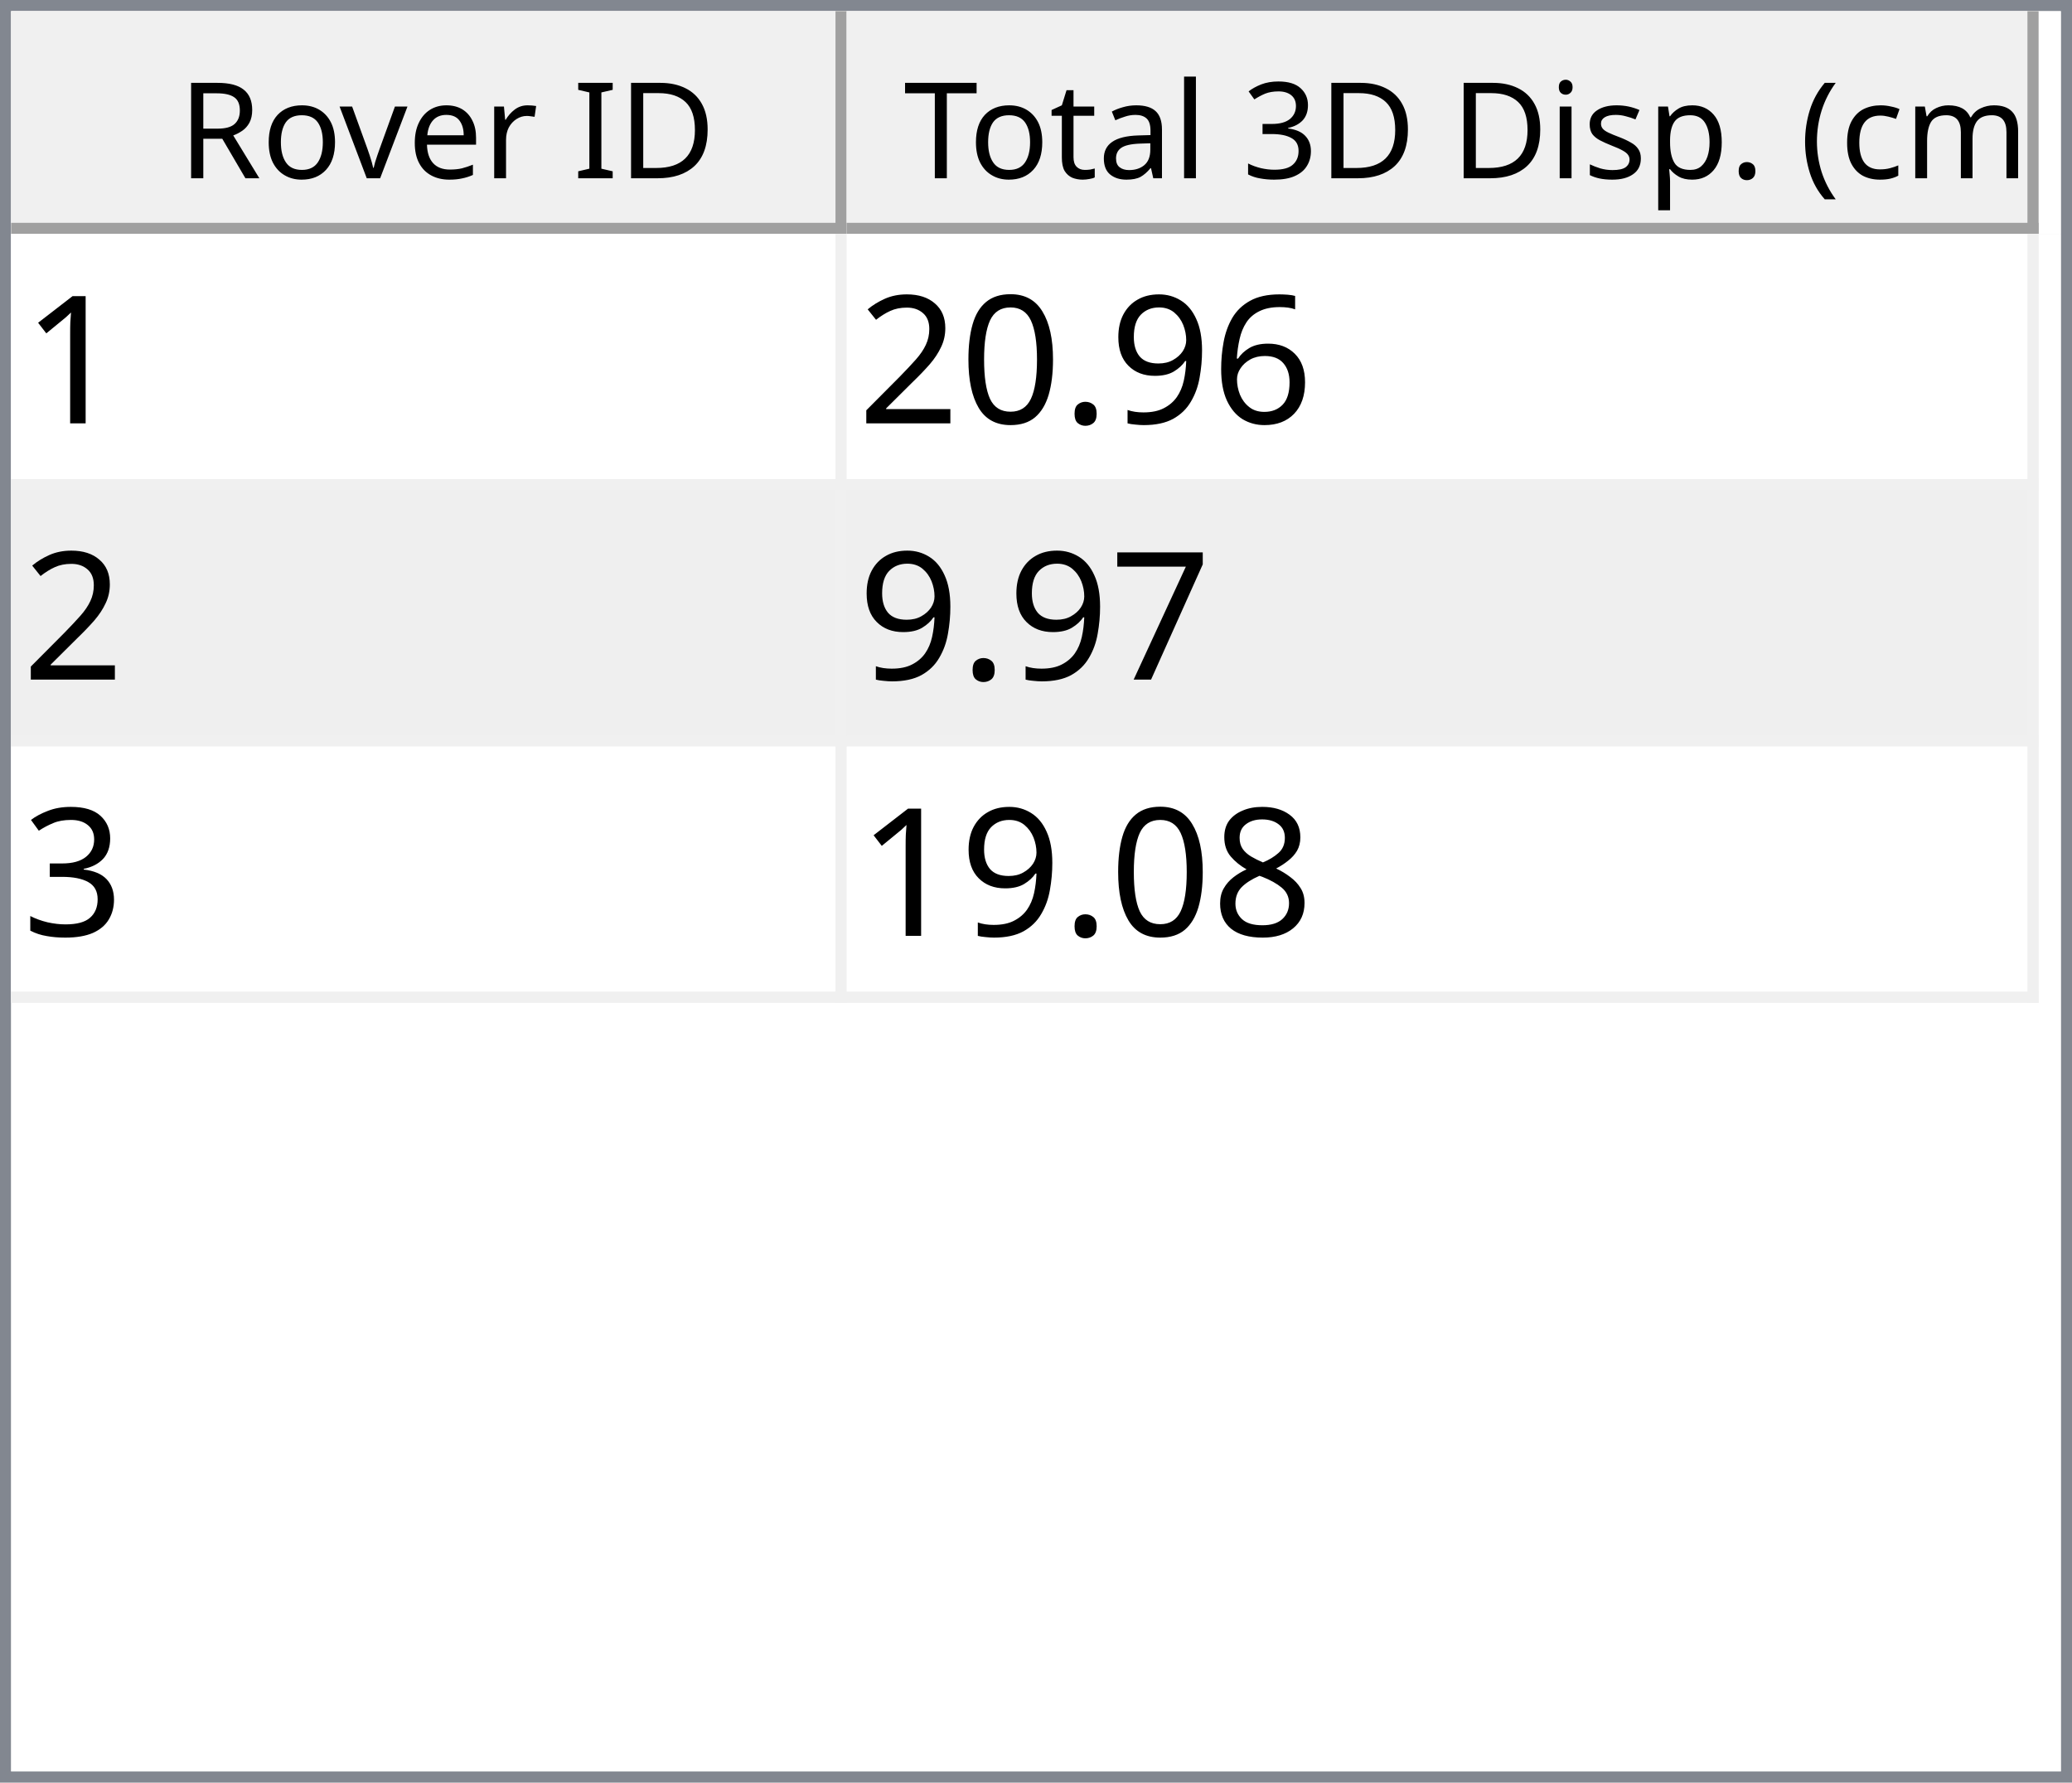
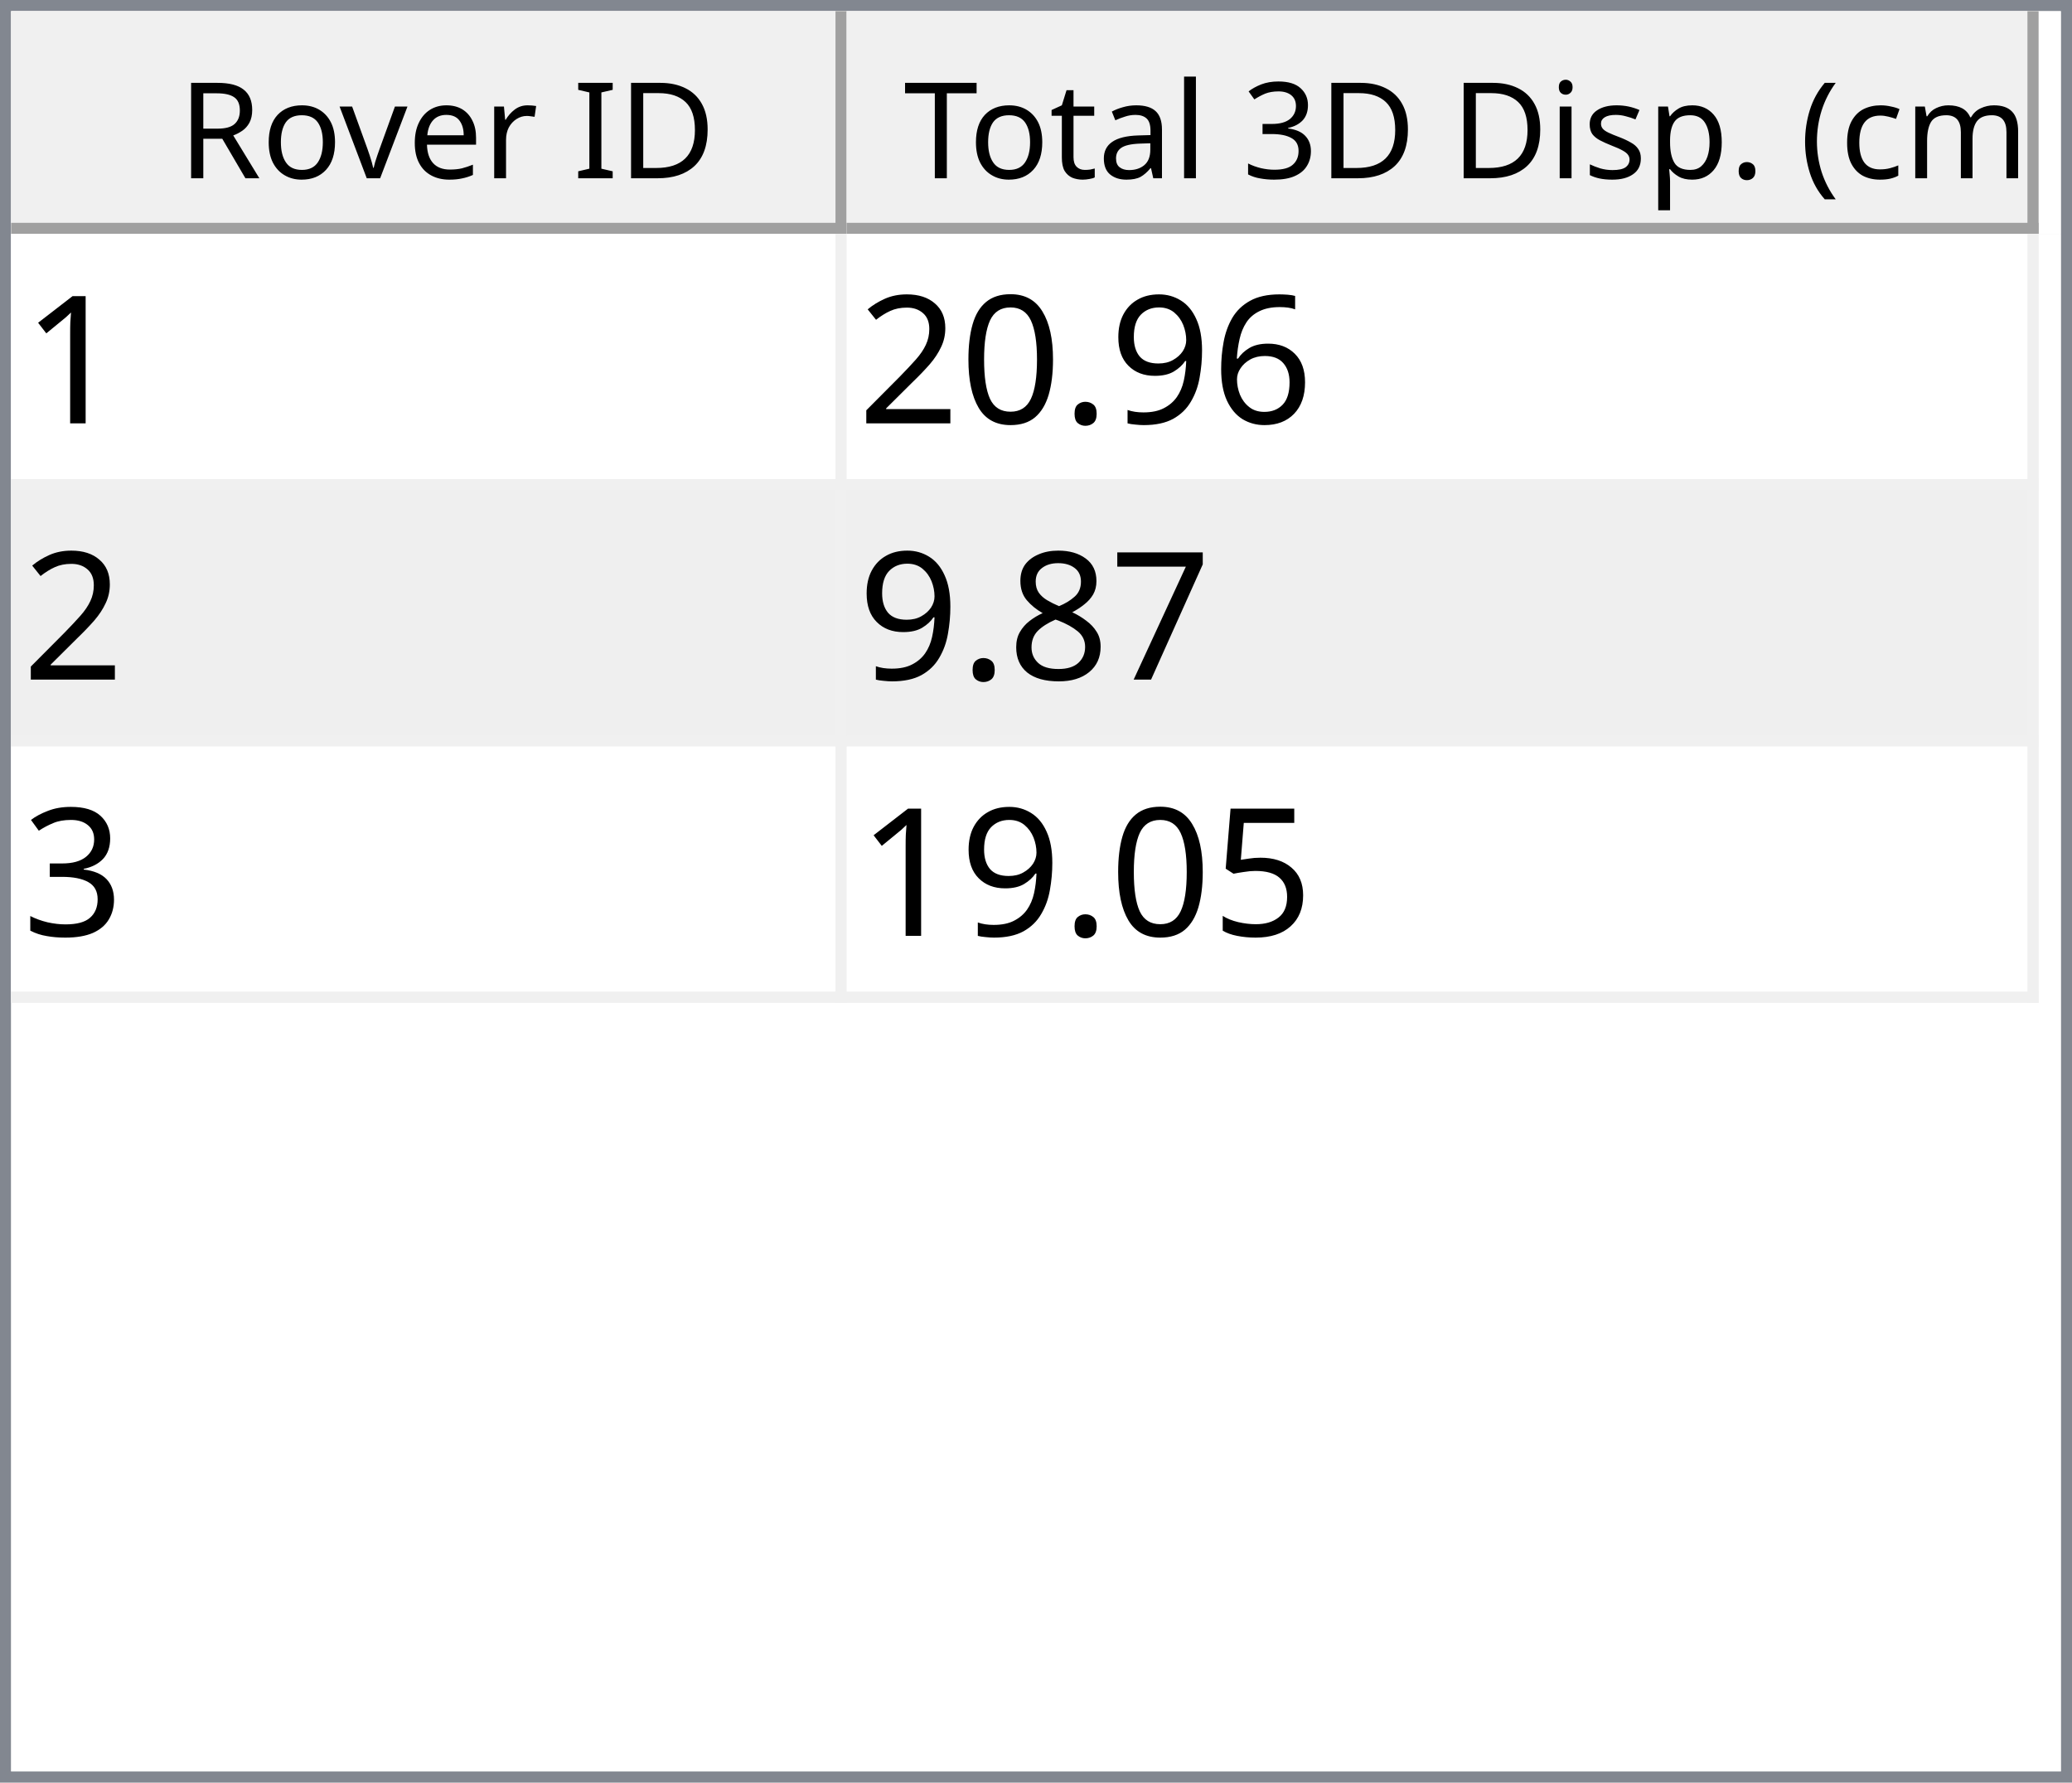
<svg xmlns="http://www.w3.org/2000/svg" style="fill-opacity:1; color-rendering:auto; color-interpolation:auto; text-rendering:auto; stroke:black; stroke-linecap:square; stroke-miterlimit:10; shape-rendering:auto; stroke-opacity:1; fill:black; stroke-dasharray:none; font-weight:normal; stroke-width:1; font-family:'Dialog'; font-style:normal; stroke-linejoin:miter; font-size:12px; stroke-dashoffset:0; image-rendering:auto;" width="186" height="160">
  <defs id="genericDefs" />
  <g>
    <defs id="defs1">
      <clipPath clipPathUnits="userSpaceOnUse" id="clipPath1">
        <path d="M0 0 L186 0 L186 160 L0 160 L0 0 Z" />
      </clipPath>
      <clipPath clipPathUnits="userSpaceOnUse" id="clipPath2">
        <path d="M0 0 L0 160 L186 160 L186 0 Z" />
      </clipPath>
      <clipPath clipPathUnits="userSpaceOnUse" id="clipPath3">
        <path d="M0 0 L0 20 L184 20 L184 0 Z" />
      </clipPath>
      <clipPath clipPathUnits="userSpaceOnUse" id="clipPath4">
        <path d="M0 0 L0 20 L75 20 L75 0 Z" />
      </clipPath>
      <clipPath clipPathUnits="userSpaceOnUse" id="clipPath5">
        <path d="M1 1 L1 19 L74 19 L74 1 Z" />
      </clipPath>
      <clipPath clipPathUnits="userSpaceOnUse" id="clipPath6">
        <path d="M0 0 L0 18 L73 18 L73 0 Z" />
      </clipPath>
      <clipPath clipPathUnits="userSpaceOnUse" id="clipPath7">
        <path d="M-0.5 -0.5 L-0.5 19.5 L74.5 19.5 L74.5 -0.5 Z" />
      </clipPath>
      <clipPath clipPathUnits="userSpaceOnUse" id="clipPath8">
        <path d="M0 0 L0 20 L107 20 L107 0 Z" />
      </clipPath>
      <clipPath clipPathUnits="userSpaceOnUse" id="clipPath9">
        <path d="M1 1 L1 19 L106 19 L106 1 Z" />
      </clipPath>
      <clipPath clipPathUnits="userSpaceOnUse" id="clipPath10">
        <path d="M0 0 L0 18 L105 18 L105 0 Z" />
      </clipPath>
      <clipPath clipPathUnits="userSpaceOnUse" id="clipPath11">
        <path d="M-0.5 -0.5 L-0.5 19.5 L106.5 19.5 L106.5 -0.5 Z" />
      </clipPath>
      <clipPath clipPathUnits="userSpaceOnUse" id="clipPath12">
        <path d="M0 0 L0 138 L184 138 L184 0 Z" />
      </clipPath>
      <clipPath clipPathUnits="userSpaceOnUse" id="clipPath13">
        <path d="M0 0 L0 69 L182 69 L182 0 Z" />
      </clipPath>
      <clipPath clipPathUnits="userSpaceOnUse" id="clipPath14">
        <path d="M-0.5 -0.5 L-0.5 68.5 L181.5 68.5 L181.5 -0.5 Z" />
      </clipPath>
      <clipPath clipPathUnits="userSpaceOnUse" id="clipPath15">
        <path d="M0 0 L0 22 L74 22 L74 0 Z" />
      </clipPath>
      <clipPath clipPathUnits="userSpaceOnUse" id="clipPath16">
        <path d="M0 0 L0 22 L106 22 L106 0 Z" />
      </clipPath>
      <font horiz-adv-x="64.551" id="font1">
        <font-face ascent="107.91" descent="25.098" units-per-em="100" style="font-style:normal; font-family:Segoe UI; font-weight:normal;" />
        <missing-glyph horiz-adv-x="64.551" d="M8.109 0 L8.109 68.266 L56.453 68.266 L56.453 0 L8.109 0 ZM15.328 7.234 L49.219 7.234 L49.219 61.031 L15.328 61.031 L15.328 7.234 Z" />
        <glyph unicode="D" horiz-adv-x="70.117" d="M9.188 0 L9.188 70.016 L28.516 70.016 Q65.531 70.016 65.531 35.891 Q65.531 19.672 55.25 9.836 Q44.969 0 27.734 0 L9.188 0 ZM17.391 62.594 L17.391 7.422 L27.828 7.422 Q41.609 7.422 49.273 14.797 Q56.938 22.172 56.938 35.688 Q56.938 62.594 28.328 62.594 L17.391 62.594 Z" />
        <glyph unicode="I" horiz-adv-x="26.611" d="M17.391 0 L9.188 0 L9.188 70.016 L17.391 70.016 L17.391 0 Z" />
        <glyph unicode=" " horiz-adv-x="27.393" d="" />
        <glyph unicode="r" horiz-adv-x="34.766" d="M34.188 41.891 Q32.078 43.5 28.125 43.5 Q23 43.5 19.555 38.672 Q16.109 33.844 16.109 25.484 L16.109 0 L8.109 0 L8.109 50 L16.109 50 L16.109 39.703 L16.312 39.703 Q18.016 44.969 21.531 47.922 Q25.047 50.875 29.391 50.875 Q32.516 50.875 34.188 50.203 L34.188 41.891 Z" />
        <glyph unicode="e" horiz-adv-x="52.295" d="M48.297 23 L12.984 23 Q13.188 14.656 17.484 10.109 Q21.781 5.562 29.297 5.562 Q37.75 5.562 44.828 11.141 L44.828 3.609 Q38.234 -1.172 27.391 -1.172 Q16.797 -1.172 10.742 5.641 Q4.688 12.453 4.688 24.812 Q4.688 36.469 11.305 43.82 Q17.922 51.172 27.734 51.172 Q37.547 51.172 42.922 44.828 Q48.297 38.484 48.297 27.203 L48.297 23 ZM40.094 29.781 Q40.047 36.719 36.75 40.578 Q33.453 44.438 27.594 44.438 Q21.922 44.438 17.969 40.383 Q14.016 36.328 13.094 29.781 L40.094 29.781 Z" />
        <glyph unicode="v" horiz-adv-x="47.9" d="M47.406 50 L27.484 0 L19.625 0 L0.688 50 L9.469 50 L22.172 13.672 Q23.578 9.672 23.922 6.688 L24.125 6.688 Q24.609 10.453 25.688 13.484 L38.969 50 L47.406 50 Z" />
        <glyph unicode="o" horiz-adv-x="58.594" d="M29 -1.172 Q17.922 -1.172 11.305 5.836 Q4.688 12.844 4.688 24.422 Q4.688 37.016 11.57 44.094 Q18.453 51.172 30.172 51.172 Q41.359 51.172 47.633 44.289 Q53.906 37.406 53.906 25.203 Q53.906 13.234 47.141 6.031 Q40.375 -1.172 29 -1.172 ZM29.594 44.438 Q21.875 44.438 17.383 39.188 Q12.891 33.938 12.891 24.703 Q12.891 15.828 17.43 10.695 Q21.969 5.562 29.594 5.562 Q37.359 5.562 41.531 10.594 Q45.703 15.625 45.703 24.906 Q45.703 34.281 41.531 39.359 Q37.359 44.438 29.594 44.438 Z" />
        <glyph unicode="R" horiz-adv-x="59.814" d="M59.375 0 L49.609 0 L37.891 19.625 Q36.281 22.359 34.766 24.289 Q33.25 26.219 31.664 27.438 Q30.078 28.656 28.25 29.219 Q26.422 29.781 24.125 29.781 L17.391 29.781 L17.391 0 L9.188 0 L9.188 70.016 L30.078 70.016 Q34.672 70.016 38.555 68.867 Q42.438 67.719 45.289 65.375 Q48.141 63.031 49.758 59.547 Q51.375 56.062 51.375 51.375 Q51.375 47.703 50.273 44.656 Q49.172 41.609 47.148 39.211 Q45.125 36.812 42.266 35.133 Q39.406 33.453 35.844 32.516 L35.844 32.328 Q37.594 31.547 38.891 30.547 Q40.188 29.547 41.359 28.18 Q42.531 26.812 43.68 25.078 Q44.828 23.344 46.234 21.047 L59.375 0 ZM17.391 62.594 L17.391 37.203 L28.516 37.203 Q31.594 37.203 34.203 38.133 Q36.812 39.062 38.719 40.797 Q40.625 42.531 41.703 45.047 Q42.781 47.562 42.781 50.688 Q42.781 56.297 39.141 59.445 Q35.5 62.594 28.609 62.594 L17.391 62.594 Z" />
        <glyph unicode=")" horiz-adv-x="30.176" d="M8.297 -15.922 L1.172 -15.922 Q16.406 2.344 16.406 26.812 Q16.406 51.469 1.078 70.016 L8.297 70.016 Q23.531 52.156 23.531 26.703 Q23.531 1.375 8.297 -15.922 Z" />
        <glyph unicode="m" horiz-adv-x="86.133" d="M79.109 0 L71.094 0 L71.094 28.719 Q71.094 37.016 68.531 40.727 Q65.969 44.438 59.906 44.438 Q54.781 44.438 51.195 39.75 Q47.609 35.062 47.609 28.516 L47.609 0 L39.594 0 L39.594 29.688 Q39.594 44.438 28.219 44.438 Q22.953 44.438 19.531 40.016 Q16.109 35.594 16.109 28.516 L16.109 0 L8.109 0 L8.109 50 L16.109 50 L16.109 42.094 L16.312 42.094 Q21.625 51.172 31.844 51.172 Q36.969 51.172 40.773 48.312 Q44.578 45.453 46 40.828 Q51.562 51.172 62.594 51.172 Q79.109 51.172 79.109 30.812 L79.109 0 Z" />
        <glyph unicode="c" horiz-adv-x="46.191" d="M42.188 2.297 Q36.422 -1.172 28.516 -1.172 Q17.828 -1.172 11.258 5.789 Q4.688 12.75 4.688 23.828 Q4.688 36.188 11.766 43.68 Q18.844 51.172 30.672 51.172 Q37.25 51.172 42.281 48.734 L42.281 40.531 Q36.719 44.438 30.375 44.438 Q22.703 44.438 17.797 38.945 Q12.891 33.453 12.891 24.516 Q12.891 15.719 17.508 10.641 Q22.125 5.562 29.891 5.562 Q36.422 5.562 42.188 9.906 L42.188 2.297 Z" />
        <glyph unicode="(" horiz-adv-x="30.176" d="M29.109 -15.922 L21.969 -15.922 Q6.844 1.375 6.844 26.703 Q6.844 52.156 21.969 70.016 L29.203 70.016 Q13.875 51.469 13.875 26.812 Q13.875 2.344 29.109 -15.922 Z" />
        <glyph unicode="." horiz-adv-x="21.68" d="M10.891 -1.078 Q8.641 -1.078 7.055 0.539 Q5.469 2.156 5.469 4.391 Q5.469 6.641 7.055 8.273 Q8.641 9.906 10.891 9.906 Q13.188 9.906 14.797 8.273 Q16.406 6.641 16.406 4.391 Q16.406 2.156 14.797 0.539 Q13.188 -1.078 10.891 -1.078 Z" />
        <glyph unicode="p" horiz-adv-x="58.789" d="M16.312 7.234 L16.109 7.234 L16.109 -23 L8.109 -23 L8.109 50 L16.109 50 L16.109 41.219 L16.312 41.219 Q22.219 51.172 33.594 51.172 Q43.266 51.172 48.688 44.461 Q54.109 37.75 54.109 26.469 Q54.109 13.922 48 6.375 Q41.891 -1.172 31.297 -1.172 Q21.578 -1.172 16.312 7.234 ZM16.109 27.391 L16.109 20.406 Q16.109 14.203 20.141 9.883 Q24.172 5.562 30.375 5.562 Q37.641 5.562 41.773 11.133 Q45.906 16.703 45.906 26.609 Q45.906 34.969 42.047 39.703 Q38.188 44.438 31.594 44.438 Q24.609 44.438 20.359 39.578 Q16.109 34.719 16.109 27.391 Z" />
        <glyph unicode="s" horiz-adv-x="42.432" d="M5.078 1.812 L5.078 10.406 Q11.625 5.562 19.484 5.562 Q30.031 5.562 30.031 12.594 Q30.031 14.594 29.125 15.992 Q28.219 17.391 26.68 18.461 Q25.141 19.531 23.07 20.383 Q21 21.234 18.609 22.172 Q15.281 23.484 12.766 24.828 Q10.25 26.172 8.57 27.859 Q6.891 29.547 6.031 31.695 Q5.172 33.844 5.172 36.719 Q5.172 40.234 6.789 42.945 Q8.406 45.656 11.086 47.484 Q13.766 49.312 17.211 50.242 Q20.656 51.172 24.312 51.172 Q30.812 51.172 35.938 48.922 L35.938 40.828 Q30.422 44.438 23.25 44.438 Q21 44.438 19.195 43.922 Q17.391 43.406 16.094 42.477 Q14.797 41.547 14.086 40.258 Q13.375 38.969 13.375 37.406 Q13.375 35.453 14.086 34.133 Q14.797 32.812 16.164 31.789 Q17.531 30.766 19.484 29.938 Q21.438 29.109 23.922 28.125 Q27.25 26.859 29.883 25.516 Q32.516 24.172 34.375 22.484 Q36.234 20.797 37.234 18.602 Q38.234 16.406 38.234 13.375 Q38.234 9.672 36.602 6.938 Q34.969 4.203 32.234 2.398 Q29.5 0.594 25.93 -0.289 Q22.359 -1.172 18.453 -1.172 Q10.75 -1.172 5.078 1.812 Z" />
        <glyph unicode="i" horiz-adv-x="24.219" d="M12.203 62.703 Q10.062 62.703 8.547 64.164 Q7.031 65.625 7.031 67.875 Q7.031 70.125 8.547 71.609 Q10.062 73.094 12.203 73.094 Q14.406 73.094 15.945 71.609 Q17.484 70.125 17.484 67.875 Q17.484 65.719 15.945 64.211 Q14.406 62.703 12.203 62.703 ZM16.109 0 L8.109 0 L8.109 50 L16.109 50 L16.109 0 Z" />
        <glyph unicode="3" horiz-adv-x="53.906" d="M46.531 19.828 Q46.531 15.094 44.75 11.211 Q42.969 7.328 39.719 4.57 Q36.469 1.812 31.93 0.297 Q27.391 -1.219 21.922 -1.219 Q11.922 -1.219 6 2.594 L6 11.188 Q13.094 5.609 22.219 5.609 Q25.875 5.609 28.828 6.539 Q31.781 7.469 33.906 9.227 Q36.031 10.984 37.18 13.477 Q38.328 15.969 38.328 19.094 Q38.328 32.812 18.797 32.812 L12.984 32.812 L12.984 39.594 L18.5 39.594 Q35.797 39.594 35.797 52.484 Q35.797 64.406 22.609 64.406 Q15.188 64.406 8.688 59.422 L8.688 67.188 Q15.375 71.188 24.609 71.188 Q29 71.188 32.57 69.969 Q36.141 68.75 38.68 66.555 Q41.219 64.359 42.609 61.281 Q44 58.203 44 54.5 Q44 40.672 30.031 36.719 L30.031 36.531 Q33.594 36.141 36.625 34.797 Q39.656 33.453 41.852 31.305 Q44.047 29.156 45.289 26.25 Q46.531 23.344 46.531 19.828 Z" />
        <glyph unicode="l" horiz-adv-x="24.219" d="M16.109 0 L8.109 0 L8.109 74.031 L16.109 74.031 L16.109 0 Z" />
        <glyph unicode="a" horiz-adv-x="50.879" d="M43.891 0 L35.891 0 L35.891 7.812 L35.688 7.812 Q30.469 -1.172 20.312 -1.172 Q12.844 -1.172 8.617 2.781 Q4.391 6.734 4.391 13.281 Q4.391 27.297 20.906 29.594 L35.891 31.688 Q35.891 44.438 25.594 44.438 Q16.547 44.438 9.281 38.281 L9.281 46.484 Q16.656 51.172 26.266 51.172 Q43.891 51.172 43.891 32.516 L43.891 0 ZM35.891 25.297 L23.828 23.641 Q18.266 22.859 15.43 20.875 Q12.594 18.891 12.594 13.875 Q12.594 10.203 15.211 7.883 Q17.828 5.562 22.172 5.562 Q28.125 5.562 32.008 9.742 Q35.891 13.922 35.891 20.312 L35.891 25.297 Z" />
        <glyph unicode="t" horiz-adv-x="33.887" d="M31.297 0.484 Q28.469 -1.078 23.828 -1.078 Q10.688 -1.078 10.688 13.578 L10.688 43.172 L2.094 43.172 L2.094 50 L10.688 50 L10.688 62.203 L18.703 64.797 L18.703 50 L31.297 50 L31.297 43.172 L18.703 43.172 L18.703 14.984 Q18.703 9.969 20.414 7.82 Q22.125 5.672 26.078 5.672 Q29.109 5.672 31.297 7.328 L31.297 0.484 Z" />
        <glyph unicode="T" horiz-adv-x="52.393" d="M50.594 62.594 L30.375 62.594 L30.375 0 L22.172 0 L22.172 62.594 L2 62.594 L2 70.016 L50.594 70.016 L50.594 62.594 Z" />
      </font>
      <font horiz-adv-x="75.0" id="font2">
        <font-face ascent="100.537" descent="21.973" units-per-em="100" style="font-style:normal; font-family:sans-serif; font-weight:normal;" />
        <missing-glyph horiz-adv-x="75.0" d="M12.5 0 L12.5 62.5 L62.5 62.5 L62.5 0 L12.5 0 ZM14.062 1.562 L60.938 1.562 L60.938 60.938 L14.062 60.938 L14.062 1.562 Z" />
        <glyph unicode="1" horiz-adv-x="55.615" d="M37.25 0 L28.469 0 L28.469 56 Q25.297 52.984 20.141 49.953 Q14.984 46.922 10.891 45.406 L10.891 53.906 Q18.266 57.375 23.781 62.305 Q29.297 67.234 31.594 71.875 L37.25 71.875 L37.25 0 Z" />
        <glyph unicode="6" horiz-adv-x="55.615" d="M49.75 54.047 L41.016 53.375 Q39.844 58.547 37.703 60.891 Q34.125 64.656 28.906 64.656 Q24.703 64.656 21.531 62.312 Q17.391 59.281 14.992 53.469 Q12.594 47.656 12.5 36.922 Q15.672 41.75 20.266 44.094 Q24.859 46.438 29.891 46.438 Q38.672 46.438 44.852 39.969 Q51.031 33.5 51.031 23.25 Q51.031 16.5 48.125 10.719 Q45.219 4.938 40.141 1.859 Q35.062 -1.219 28.609 -1.219 Q17.625 -1.219 10.695 6.859 Q3.766 14.938 3.766 33.5 Q3.766 54.25 11.422 63.672 Q18.109 71.875 29.438 71.875 Q37.891 71.875 43.289 67.141 Q48.688 62.406 49.75 54.047 ZM13.875 23.188 Q13.875 18.656 15.797 14.508 Q17.719 10.359 21.188 8.18 Q24.656 6 28.469 6 Q34.031 6 38.039 10.492 Q42.047 14.984 42.047 22.703 Q42.047 30.125 38.086 34.398 Q34.125 38.672 28.125 38.672 Q22.172 38.672 18.023 34.398 Q13.875 30.125 13.875 23.188 Z" />
        <glyph unicode="9" horiz-adv-x="55.615" d="M5.469 16.547 L13.922 17.328 Q14.984 11.375 18.016 8.688 Q21.047 6 25.781 6 Q29.828 6 32.883 7.859 Q35.938 9.719 37.891 12.82 Q39.844 15.922 41.164 21.195 Q42.484 26.469 42.484 31.938 Q42.484 32.516 42.438 33.688 Q39.797 29.5 35.234 26.883 Q30.672 24.266 25.344 24.266 Q16.453 24.266 10.305 30.711 Q4.156 37.156 4.156 47.703 Q4.156 58.594 10.578 65.234 Q17 71.875 26.656 71.875 Q33.641 71.875 39.43 68.117 Q45.219 64.359 48.219 57.398 Q51.219 50.438 51.219 37.25 Q51.219 23.531 48.242 15.406 Q45.266 7.281 39.383 3.031 Q33.5 -1.219 25.594 -1.219 Q17.188 -1.219 11.867 3.445 Q6.547 8.109 5.469 16.547 ZM41.453 48.141 Q41.453 55.719 37.43 60.156 Q33.406 64.594 27.734 64.594 Q21.875 64.594 17.531 59.812 Q13.188 55.031 13.188 47.406 Q13.188 40.578 17.312 36.305 Q21.438 32.031 27.484 32.031 Q33.594 32.031 37.523 36.305 Q41.453 40.578 41.453 48.141 Z" />
        <glyph unicode="." horiz-adv-x="27.783" d="M9.078 0 L9.078 10.016 L19.094 10.016 L19.094 0 L9.078 0 Z" />
        <glyph unicode="0" horiz-adv-x="55.615" d="M4.156 35.297 Q4.156 48 6.766 55.742 Q9.375 63.484 14.523 67.68 Q19.672 71.875 27.484 71.875 Q33.25 71.875 37.594 69.555 Q41.938 67.234 44.773 62.867 Q47.609 58.5 49.219 52.227 Q50.828 45.953 50.828 35.297 Q50.828 22.703 48.242 14.969 Q45.656 7.234 40.508 3.008 Q35.359 -1.219 27.484 -1.219 Q17.141 -1.219 11.234 6.203 Q4.156 15.141 4.156 35.297 ZM13.188 35.297 Q13.188 17.672 17.312 11.836 Q21.438 6 27.484 6 Q33.547 6 37.672 11.859 Q41.797 17.719 41.797 35.297 Q41.797 52.984 37.672 58.789 Q33.547 64.594 27.391 64.594 Q21.344 64.594 17.719 59.469 Q13.188 52.938 13.188 35.297 Z" />
        <glyph unicode="2" horiz-adv-x="55.615" d="M50.344 8.453 L50.344 0 L3.031 0 Q2.938 3.172 4.047 6.109 Q5.859 10.938 9.836 15.625 Q13.812 20.312 21.344 26.469 Q33.016 36.031 37.117 41.625 Q41.219 47.219 41.219 52.203 Q41.219 57.422 37.477 61.008 Q33.734 64.594 27.734 64.594 Q21.391 64.594 17.578 60.789 Q13.766 56.984 13.719 50.25 L4.688 51.172 Q5.609 61.281 11.664 66.578 Q17.719 71.875 27.938 71.875 Q38.234 71.875 44.242 66.164 Q50.25 60.453 50.25 52 Q50.25 47.703 48.492 43.555 Q46.734 39.406 42.656 34.812 Q38.578 30.219 29.109 22.219 Q21.188 15.578 18.945 13.211 Q16.703 10.844 15.234 8.453 L50.344 8.453 Z" />
        <glyph unicode="7" horiz-adv-x="55.615" d="M4.734 62.203 L4.734 70.656 L51.078 70.656 L51.078 63.812 Q44.234 56.547 37.523 44.484 Q30.812 32.422 27.156 19.672 Q24.516 10.688 23.781 0 L14.75 0 Q14.891 8.453 18.062 20.414 Q21.234 32.375 27.172 43.484 Q33.109 54.594 39.797 62.203 L4.734 62.203 Z" />
+         <glyph unicode="8" horiz-adv-x="55.615" d="M17.672 38.812 Q12.203 40.828 9.57 44.539 Q6.938 48.25 6.938 53.422 Q6.938 61.234 12.555 66.555 Q18.172 71.875 27.484 71.875 Q36.859 71.875 42.578 66.43 Q48.297 60.984 48.297 53.172 Q48.297 48.188 45.68 44.508 Q43.062 40.828 37.75 38.812 Q44.344 36.672 47.781 31.883 Q51.219 27.094 51.219 20.453 Q51.219 11.281 44.727 5.031 Q38.234 -1.219 27.641 -1.219 Q17.047 -1.219 10.547 5.055 Q4.047 11.328 4.047 20.703 Q4.047 27.688 7.594 32.398 Q11.141 37.109 17.672 38.812 ZM15.922 53.719 Q15.922 48.641 19.195 45.414 Q22.469 42.188 27.688 42.188 Q32.766 42.188 36.016 45.383 Q39.266 48.578 39.266 53.219 Q39.266 58.062 35.914 61.359 Q32.562 64.656 27.594 64.656 Q22.562 64.656 19.242 61.43 Q15.922 58.203 15.922 53.719 ZM13.094 20.656 Q13.094 16.891 14.875 13.375 Q16.656 9.859 20.172 7.93 Q23.688 6 27.734 6 Q34.031 6 38.133 10.055 Q42.234 14.109 42.234 20.359 Q42.234 26.703 38.016 30.859 Q33.797 35.016 27.438 35.016 Q21.234 35.016 17.164 30.914 Q13.094 26.812 13.094 20.656 Z" />
        <glyph unicode="3" horiz-adv-x="55.615" d="M4.203 18.891 L12.984 20.062 Q14.5 12.594 18.141 9.297 Q21.781 6 27 6 Q33.203 6 37.477 10.297 Q41.75 14.594 41.75 20.953 Q41.75 27 37.797 30.93 Q33.844 34.859 27.734 34.859 Q25.25 34.859 21.531 33.891 L22.516 41.609 Q23.391 41.5 23.922 41.5 Q29.547 41.5 34.039 44.43 Q38.531 47.359 38.531 53.469 Q38.531 58.297 35.258 61.477 Q31.984 64.656 26.812 64.656 Q21.688 64.656 18.266 61.43 Q14.844 58.203 13.875 51.766 L5.078 53.328 Q6.688 62.156 12.398 67.016 Q18.109 71.875 26.609 71.875 Q32.469 71.875 37.398 69.359 Q42.328 66.844 44.945 62.5 Q47.562 58.156 47.562 53.266 Q47.562 48.641 45.07 44.828 Q42.578 41.016 37.703 38.766 Q44.047 37.312 47.562 32.695 Q51.078 28.078 51.078 21.141 Q51.078 11.766 44.242 5.25 Q37.406 -1.266 26.953 -1.266 Q17.531 -1.266 11.305 4.352 Q5.078 9.969 4.203 18.891 Z" />
-         <glyph unicode="8" horiz-adv-x="55.615" d="M17.672 38.812 Q12.203 40.828 9.57 44.539 Q6.938 48.25 6.938 53.422 Q6.938 61.234 12.555 66.555 Q18.172 71.875 27.484 71.875 Q36.859 71.875 42.578 66.43 Q48.297 60.984 48.297 53.172 Q48.297 48.188 45.68 44.508 Q43.062 40.828 37.75 38.812 Q44.344 36.672 47.781 31.883 Q51.219 27.094 51.219 20.453 Q51.219 11.281 44.727 5.031 Q38.234 -1.219 27.641 -1.219 Q17.047 -1.219 10.547 5.055 Q4.047 11.328 4.047 20.703 Q4.047 27.688 7.594 32.398 Q11.141 37.109 17.672 38.812 ZM15.922 53.719 Q15.922 48.641 19.195 45.414 Q22.469 42.188 27.688 42.188 Q32.766 42.188 36.016 45.383 Q39.266 48.578 39.266 53.219 Q39.266 58.062 35.914 61.359 Q32.562 64.656 27.594 64.656 Q22.562 64.656 19.242 61.43 Q15.922 58.203 15.922 53.719 ZM13.094 20.656 Q13.094 16.891 14.875 13.375 Q16.656 9.859 20.172 7.93 Q23.688 6 27.734 6 Q34.031 6 38.133 10.055 Q42.234 14.109 42.234 20.359 Q42.234 26.703 38.016 30.859 Q33.797 35.016 27.438 35.016 Q21.234 35.016 17.164 30.914 Q13.094 26.812 13.094 20.656 Z" />
+         <glyph unicode="5" horiz-adv-x="55.615" d="M4.156 18.75 L13.375 19.531 Q14.406 12.797 18.141 9.398 Q21.875 6 27.156 6 Q33.5 6 37.891 10.789 Q42.281 15.578 42.281 23.484 Q42.281 31 38.062 35.352 Q33.844 39.703 27 39.703 Q22.75 39.703 19.336 37.773 Q15.922 35.844 13.969 32.766 L5.719 33.844 L12.641 70.609 L48.25 70.609 L48.25 62.203 L19.672 62.203 L15.828 42.969 Q22.266 47.469 29.344 47.469 Q38.719 47.469 45.164 40.969 Q51.609 34.469 51.609 24.266 Q51.609 14.547 45.953 7.469 Q39.062 -1.219 27.156 -1.219 Q17.391 -1.219 11.211 4.25 Q5.031 9.719 4.156 18.75 Z" />
      </font>
    </defs>
    <g style="fill:white; stroke:white;">
      <rect x="0" y="0" width="186" style="clip-path:url(#clipPath1); stroke:none;" height="160" />
    </g>
    <g style="fill:white; text-rendering:optimizeSpeed; color-rendering:optimizeSpeed; image-rendering:optimizeSpeed; shape-rendering:crispEdges; stroke:white; color-interpolation:sRGB;">
      <rect x="0" width="186" height="160" y="0" style="stroke:none;" />
      <path style="stroke:none;" d="M0 160 L186 160 L186 0 L0 0 Z" />
    </g>
    <g style="fill:rgb(240,240,240); font-family:'Segoe UI'; stroke:rgb(240,240,240);">
      <rect x="0" y="0" width="186" style="clip-path:url(#clipPath2); stroke:none;" height="160" />
    </g>
    <g style="fill:rgb(130,135,144); font-family:'Segoe UI'; stroke:rgb(130,135,144);">
      <path d="M0 0 L186 0 L186 160 L0 160 L0 0 ZM1 1 L185 1 L185 159 L1 159 L1 1 Z" style="fill-rule:evenodd; clip-path:url(#clipPath2); stroke:none;" />
    </g>
    <g style="fill:white; font-family:'Segoe UI'; stroke:white;" transform="translate(1,1)">
      <rect x="0" y="0" width="184" style="clip-path:url(#clipPath3); stroke:none;" height="20" />
    </g>
    <g style="fill:rgb(240,240,240); font-family:'Segoe UI'; stroke:rgb(240,240,240);" transform="translate(1,1)">
      <rect x="0" y="0" width="75" style="clip-path:url(#clipPath4); stroke:none;" height="20" />
    </g>
    <g style="font-family:'Segoe UI';" transform="translate(2,2)">
      <text x="14" xml:space="preserve" y="14" style="clip-path:url(#clipPath6); stroke:none;">Rover ID</text>
    </g>
    <g style="fill:rgb(160,160,160); font-family:'Segoe UI'; stroke:rgb(160,160,160); stroke-linejoin:bevel;" transform="translate(1.5,1.5)">
      <line x1="74" x2="74" y1="0" style="fill:none; clip-path:url(#clipPath7);" y2="19" />
    </g>
    <g style="fill:rgb(160,160,160); font-family:'Segoe UI'; stroke:rgb(160,160,160); stroke-linejoin:bevel;" transform="matrix(1,0,0,1,1,1) translate(0.5,0.5)">
      <line x1="0" x2="74" y1="19" style="fill:none; clip-path:url(#clipPath7);" y2="19" />
    </g>
    <g style="fill:rgb(240,240,240); font-family:'Segoe UI'; stroke:rgb(240,240,240);" transform="translate(76,1)">
      <rect x="0" y="0" width="107" style="clip-path:url(#clipPath8); stroke:none;" height="20" />
    </g>
    <g style="font-family:'Segoe UI';" transform="translate(77,2)">
      <text x="1" xml:space="preserve" y="14" style="clip-path:url(#clipPath10); stroke:none;"> Total 3D Disp. (cm)</text>
    </g>
    <g style="fill:rgb(160,160,160); font-family:'Segoe UI'; stroke:rgb(160,160,160); stroke-linejoin:bevel;" transform="translate(76.5,1.5)">
      <line x1="106" x2="106" y1="0" style="fill:none; clip-path:url(#clipPath11);" y2="19" />
    </g>
    <g style="fill:rgb(160,160,160); font-family:'Segoe UI'; stroke:rgb(160,160,160); stroke-linejoin:bevel;" transform="matrix(1,0,0,1,76,1) translate(0.5,0.5)">
      <line x1="0" x2="106" y1="19" style="fill:none; clip-path:url(#clipPath11);" y2="19" />
    </g>
    <g style="fill:white; font-family:'Segoe UI'; stroke:white;" transform="translate(1,21)">
      <rect x="0" y="0" width="184" style="clip-path:url(#clipPath12); stroke:none;" height="138" />
    </g>
    <g style="fill:rgb(240,240,240); font-size:16px; font-family:sans-serif; stroke:rgb(240,240,240);" transform="translate(1,21)">
      <rect x="0" y="0" width="182" style="clip-path:url(#clipPath13); stroke:none;" height="69" />
      <line transform="translate(0.5,0.5)" x1="0" x2="181" y1="22" style="clip-path:url(#clipPath14); fill:none; stroke-linejoin:bevel;" y2="22" />
    </g>
    <g transform="matrix(1,0,0,1,1,21) translate(0.5,0.5)" style="fill:rgb(240,240,240); font-size:16px; font-family:sans-serif; stroke:rgb(240,240,240); stroke-linejoin:bevel;">
      <line x1="0" x2="181" y1="45" style="fill:none; clip-path:url(#clipPath14);" y2="45" />
    </g>
    <g transform="matrix(1,0,0,1,1,21) translate(0.5,0.5)" style="fill:rgb(240,240,240); font-size:16px; font-family:sans-serif; stroke:rgb(240,240,240); stroke-linejoin:bevel;">
      <line x1="0" x2="181" y1="68" style="fill:none; clip-path:url(#clipPath14);" y2="68" />
    </g>
    <g transform="matrix(1,0,0,1,1,21) translate(0.5,0.5)" style="fill:rgb(240,240,240); font-size:16px; font-family:sans-serif; stroke:rgb(240,240,240); stroke-linejoin:bevel;">
      <line x1="74" x2="74" y1="0" style="fill:none; clip-path:url(#clipPath14);" y2="68" />
    </g>
    <g transform="matrix(1,0,0,1,1,21) translate(0.5,0.5)" style="fill:rgb(240,240,240); font-size:16px; font-family:sans-serif; stroke:rgb(240,240,240); stroke-linejoin:bevel;">
      <line x1="181" x2="181" y1="0" style="fill:none; clip-path:url(#clipPath14);" y2="68" />
    </g>
    <g style="fill:white; font-size:16px; font-family:sans-serif; stroke:white;" transform="matrix(1,0,0,1,1,21)">
      <rect x="0" y="0" width="74" style="clip-path:url(#clipPath15); stroke:none;" height="22" />
      <text x="1" y="17" style="fill:black; clip-path:url(#clipPath15); stroke:none;" xml:space="preserve">1</text>
    </g>
    <g style="fill:white; font-size:16px; font-family:sans-serif; stroke:white;" transform="matrix(1,0,0,1,1,21) translate(75,0)">
      <rect x="0" y="0" width="106" style="clip-path:url(#clipPath16); stroke:none;" height="22" />
      <text x="1" y="17" style="fill:black; clip-path:url(#clipPath16); stroke:none;" xml:space="preserve">20.96</text>
    </g>
    <g style="fill:rgb(239,239,239); font-size:16px; font-family:sans-serif; stroke:rgb(239,239,239);" transform="matrix(1,0,0,1,1,21) translate(0,23)">
      <rect x="0" y="0" width="74" style="clip-path:url(#clipPath15); stroke:none;" height="22" />
      <text x="1" y="17" style="fill:black; clip-path:url(#clipPath15); stroke:none;" xml:space="preserve">2</text>
    </g>
    <g style="fill:rgb(239,239,239); font-size:16px; font-family:sans-serif; stroke:rgb(239,239,239);" transform="matrix(1,0,0,1,1,21) translate(75,23)">
      <rect x="0" y="0" width="106" style="clip-path:url(#clipPath16); stroke:none;" height="22" />
-       <text x="1" y="17" style="fill:black; clip-path:url(#clipPath16); stroke:none;" xml:space="preserve">9.97</text>
+       <text x="1" y="17" style="fill:black; clip-path:url(#clipPath16); stroke:none;" xml:space="preserve">9.87</text>
    </g>
    <g style="fill:white; font-size:16px; font-family:sans-serif; stroke:white;" transform="matrix(1,0,0,1,1,21) translate(0,46)">
      <rect x="0" y="0" width="74" style="clip-path:url(#clipPath15); stroke:none;" height="22" />
      <text x="1" y="17" style="fill:black; clip-path:url(#clipPath15); stroke:none;" xml:space="preserve">3</text>
    </g>
    <g style="fill:white; font-size:16px; font-family:sans-serif; stroke:white;" transform="matrix(1,0,0,1,1,21) translate(75,46)">
      <rect x="0" y="0" width="106" style="clip-path:url(#clipPath16); stroke:none;" height="22" />
-       <text x="1" y="17" style="fill:black; clip-path:url(#clipPath16); stroke:none;" xml:space="preserve">19.08</text>
+       <text x="1" y="17" style="fill:black; clip-path:url(#clipPath16); stroke:none;" xml:space="preserve">19.05</text>
    </g>
  </g>
</svg>
